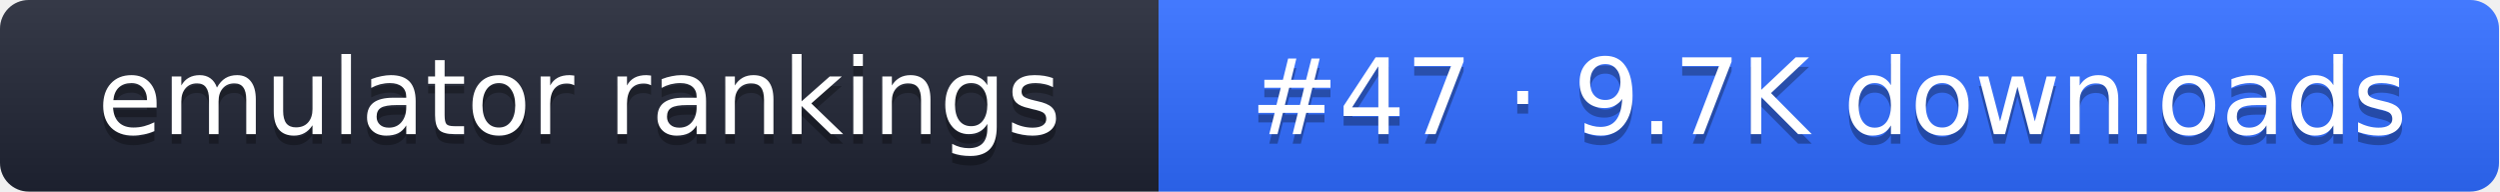
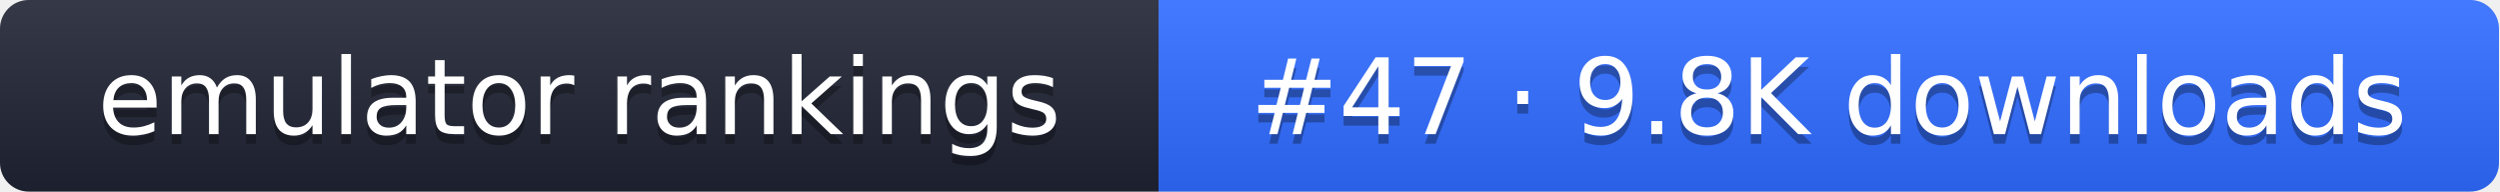
- <svg xmlns="http://www.w3.org/2000/svg" width="261" height="20" role="img" aria-label="emulator rankings: #47 · 9.7K downloads">
+ <svg xmlns="http://www.w3.org/2000/svg" width="261" height="20" role="img" aria-label="emulator rankings: #47 · 9.8K downloads">
  <linearGradient id="g" x2="0" y2="100%">
    <stop offset="0" stop-color="#fff" stop-opacity=".1" />
    <stop offset="1" stop-opacity=".1" />
  </linearGradient>
  <clipPath id="r">
    <rect width="261" height="20" rx="3" fill="#fff" />
  </clipPath>
  <g clip-path="url(#r)">
    <rect width="121" height="20" fill="#1f2433" />
    <rect x="121" width="140" height="20" fill="#2f6bff" />
    <rect width="261" height="20" fill="url(#g)" />
  </g>
  <g fill="#fff" text-anchor="middle" font-family="Verdana,DejaVu Sans,sans-serif" font-size="11">
    <text x="60.5" y="15" fill="#010101" fill-opacity=".3">emulator rankings</text>
    <text x="60.5" y="14">emulator rankings</text>
-     <text x="191" y="15" fill="#010101" fill-opacity=".3">#47 · 9.7K downloads</text>
-     <text x="191" y="14">#47 · 9.7K downloads</text>
+     <text x="191" y="15" fill="#010101" fill-opacity=".3">#47 · 9.8K downloads</text>
+     <text x="191" y="14">#47 · 9.8K downloads</text>
  </g>
</svg>
